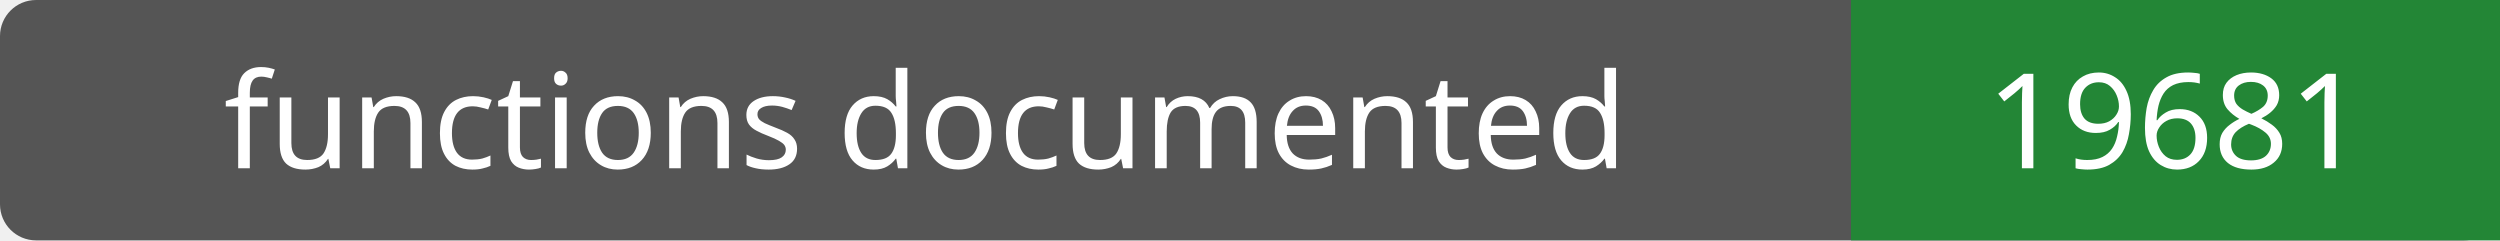
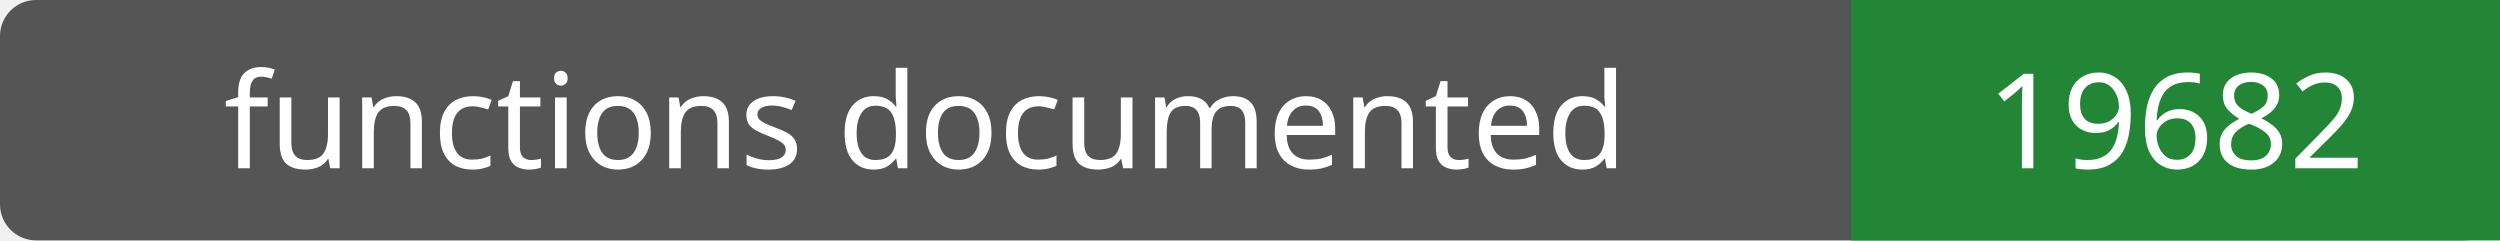
- <svg xmlns="http://www.w3.org/2000/svg" width="208" height="20" role="img" aria-label="functions documented: 19681">
+ <svg xmlns="http://www.w3.org/2000/svg" width="208" height="20" role="img" aria-label="functions documented: 19682">
  <rect width="208" height="20" rx="3" fill="#555" />
  <path fill="#238636" d="M154 0h54v20H154z" />
  <g fill="#fff" text-anchor="middle" font-family="Verdana,sans-serif" font-size="11">
    <text x="77.0" y="14">functions documented</text>
-     <text x="181.0" y="14">19681</text>
+     <text x="181.0" y="14">19682</text>
  </g>
</svg>
